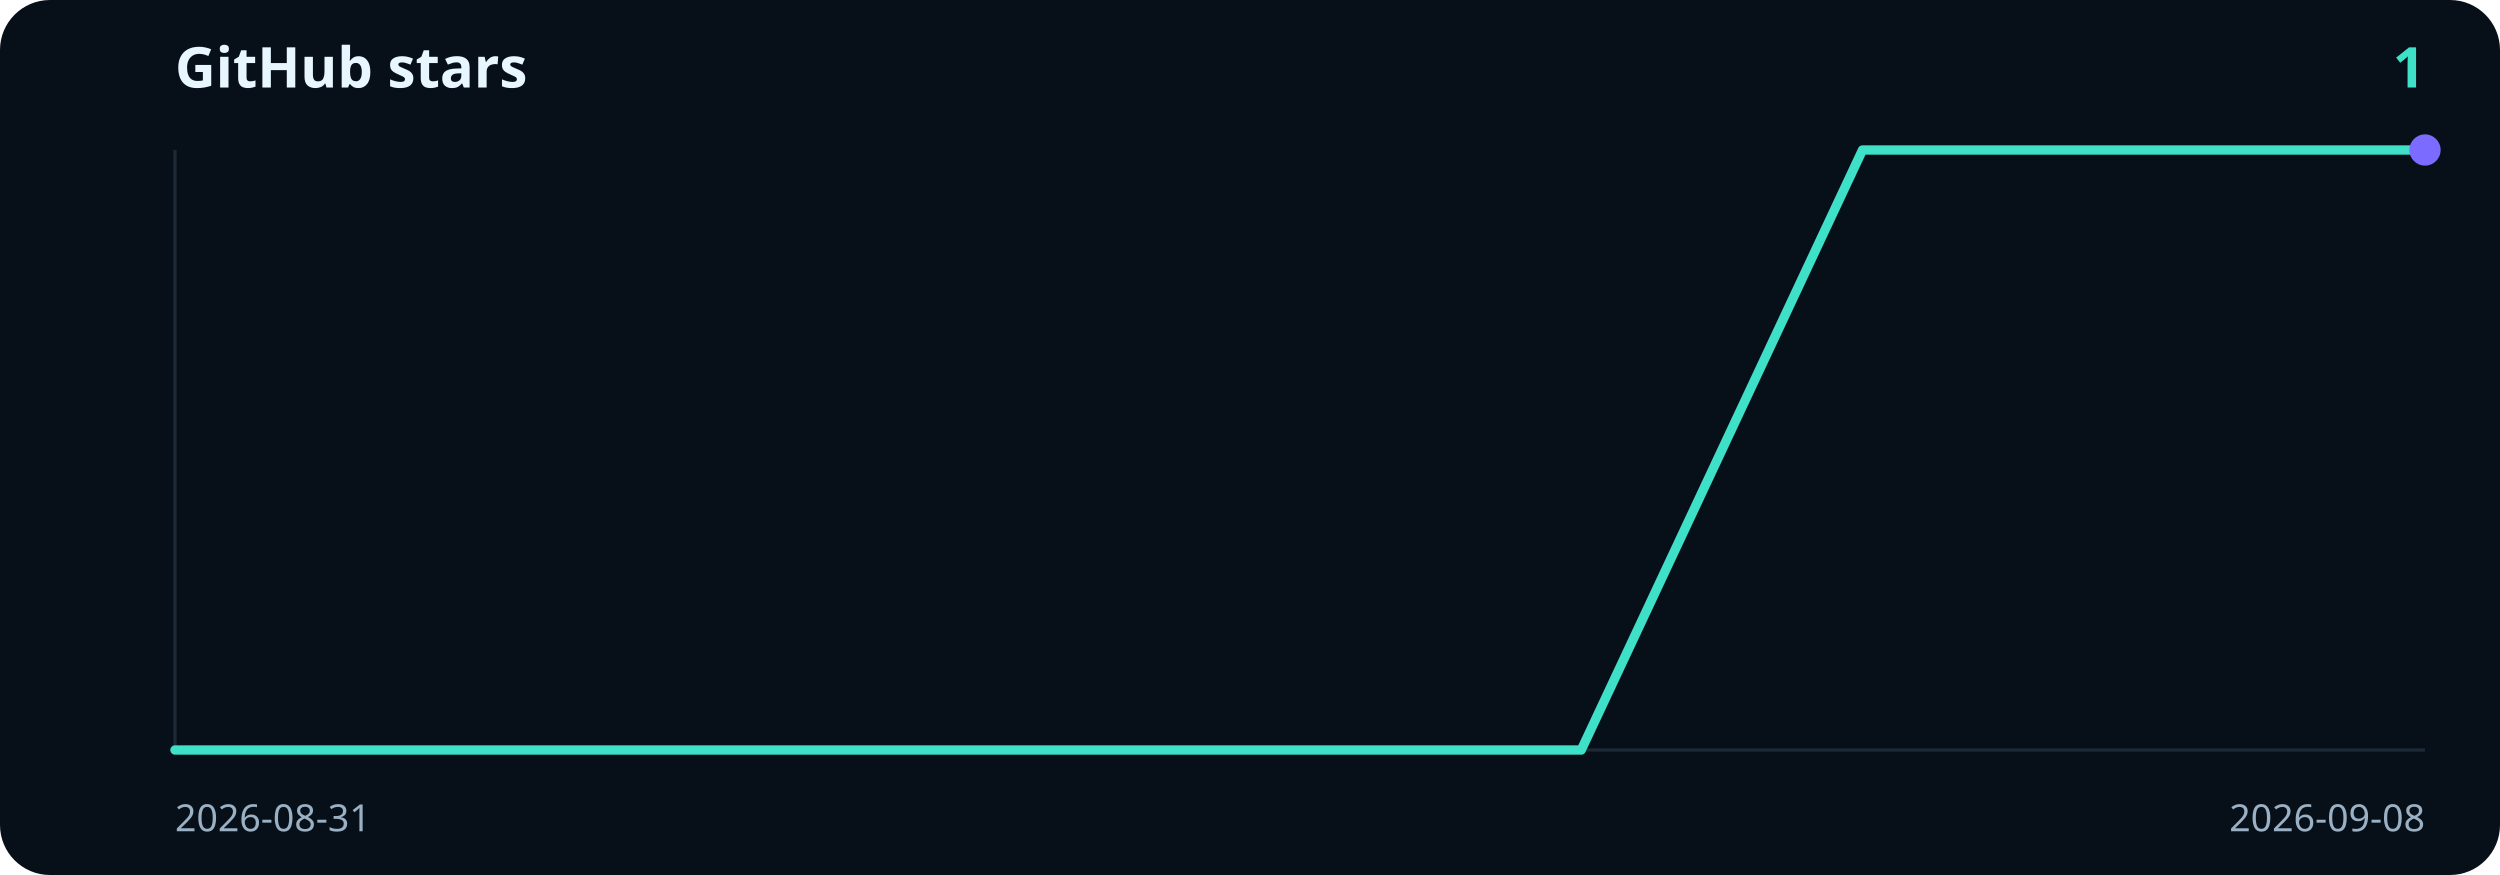
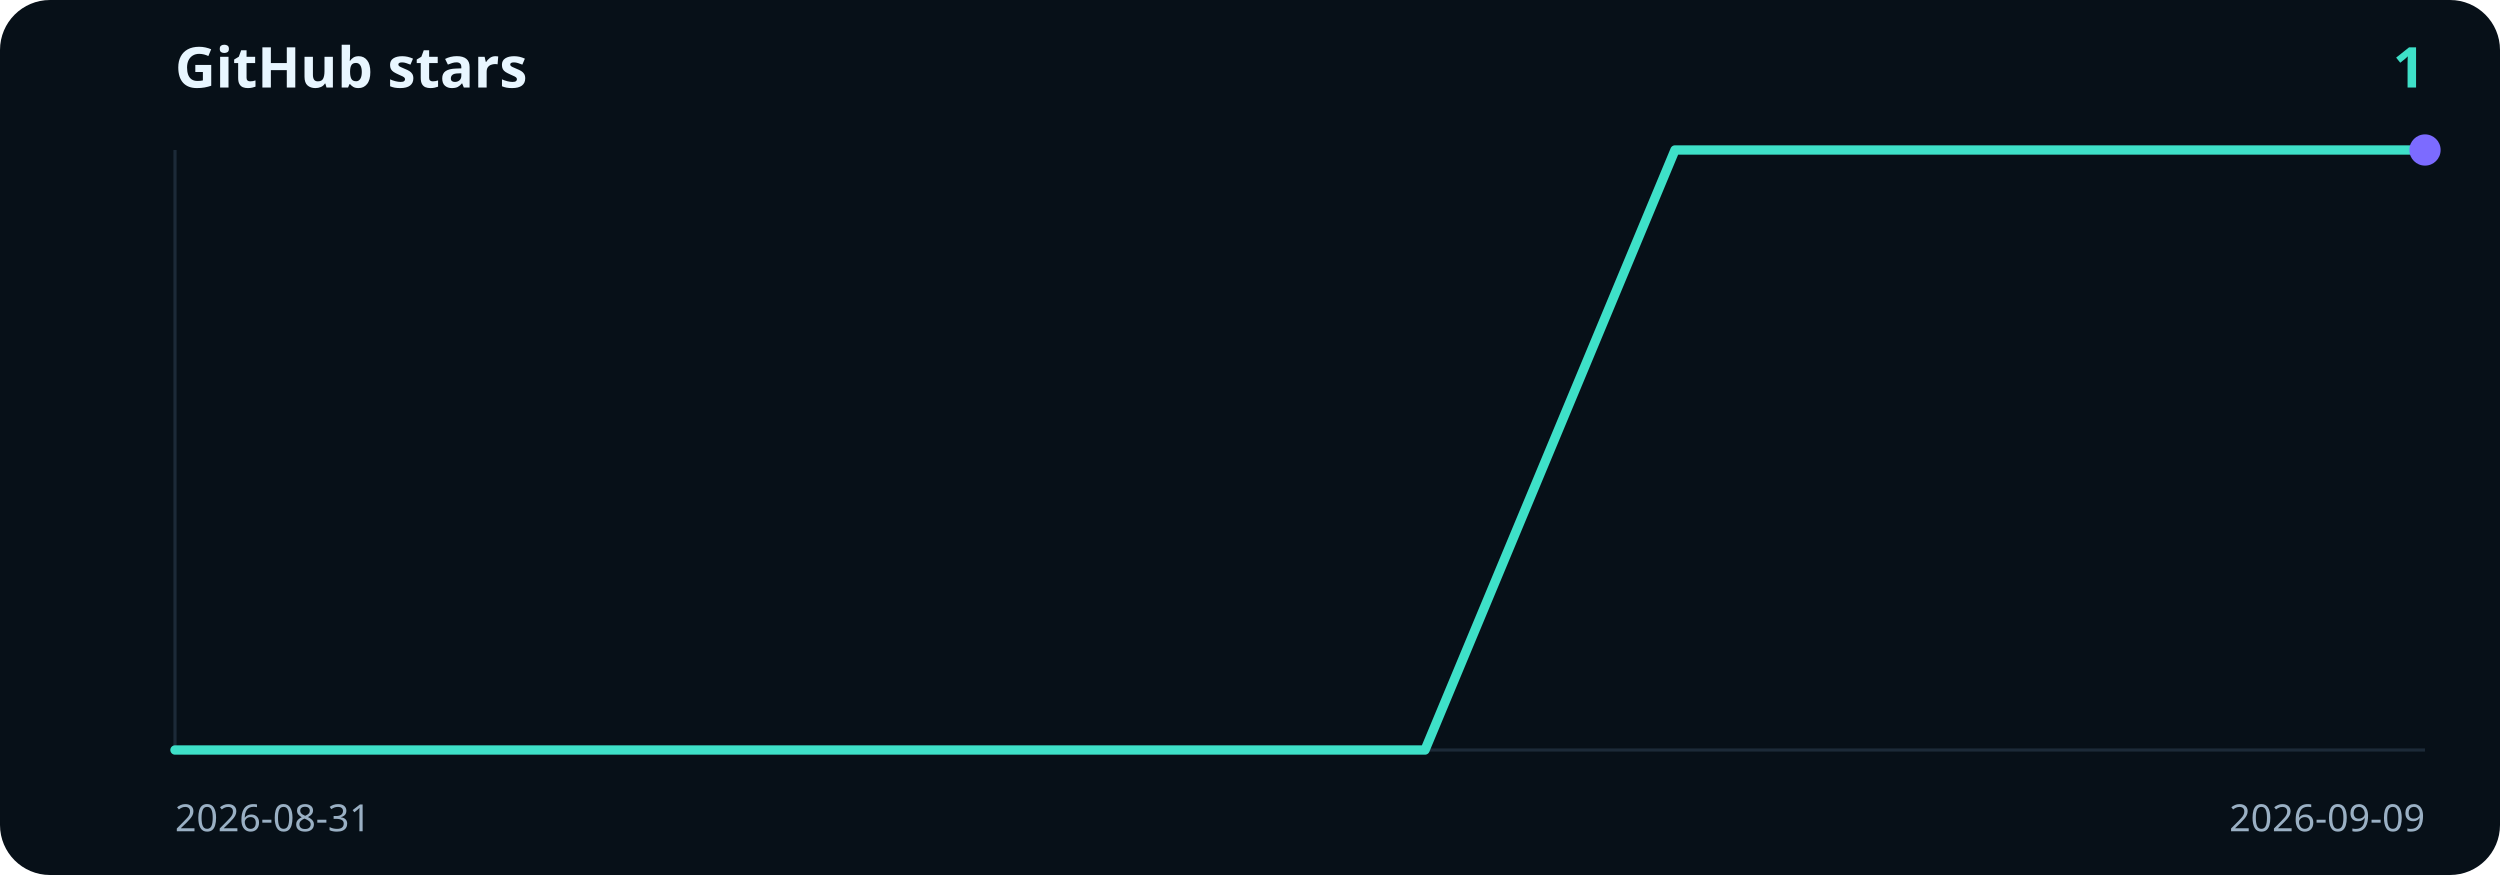
<svg xmlns="http://www.w3.org/2000/svg" viewBox="0 0 800 280" width="800" height="280" role="img" aria-label="1 GitHub stars">
  <rect width="800" height="280" rx="16" fill="#071018" />
  <text x="56" y="28" fill="#e8f6ff" font-family="ui-sans-serif, system-ui, sans-serif" font-size="18" font-weight="700">GitHub stars</text>
  <text x="776" y="28" text-anchor="end" fill="#3ee0c8" font-family="ui-sans-serif, system-ui, sans-serif" font-size="18" font-weight="700">1</text>
  <line x1="56" y1="48" x2="56" y2="240" stroke="#1c2a38" />
  <line x1="56" y1="240" x2="776" y2="240" stroke="#1c2a38" />
-   <path d="M56.0,240.0 L146.0,240.0 L236.0,240.0 L326.0,240.0 L416.0,240.0 L506.0,240.0 L596.0,48.0 L686.0,48.0 L776.0,48.0" fill="none" stroke="#3ee0c8" stroke-width="3" stroke-linecap="round" stroke-linejoin="round" />
+   <path d="M56.0,240.0 L136.0,240.0 L216.0,240.0 L296.0,240.0 L376.0,240.0 L456.0,240.0 L536.0,48.0 L616.0,48.0 L696.0,48.0 L776.0,48.0" fill="none" stroke="#3ee0c8" stroke-width="3" stroke-linecap="round" stroke-linejoin="round" />
  <circle cx="776.0" cy="48.0" r="5" fill="#7c6bff" />
  <text x="56" y="266" fill="#9ab0c4" font-family="ui-sans-serif, system-ui, sans-serif" font-size="12">2026-08-31</text>
-   <text x="776" y="266" text-anchor="end" fill="#9ab0c4" font-family="ui-sans-serif, system-ui, sans-serif" font-size="12">2026-09-08</text>
+   <text x="776" y="266" text-anchor="end" fill="#9ab0c4" font-family="ui-sans-serif, system-ui, sans-serif" font-size="12">2026-09-09</text>
</svg>
